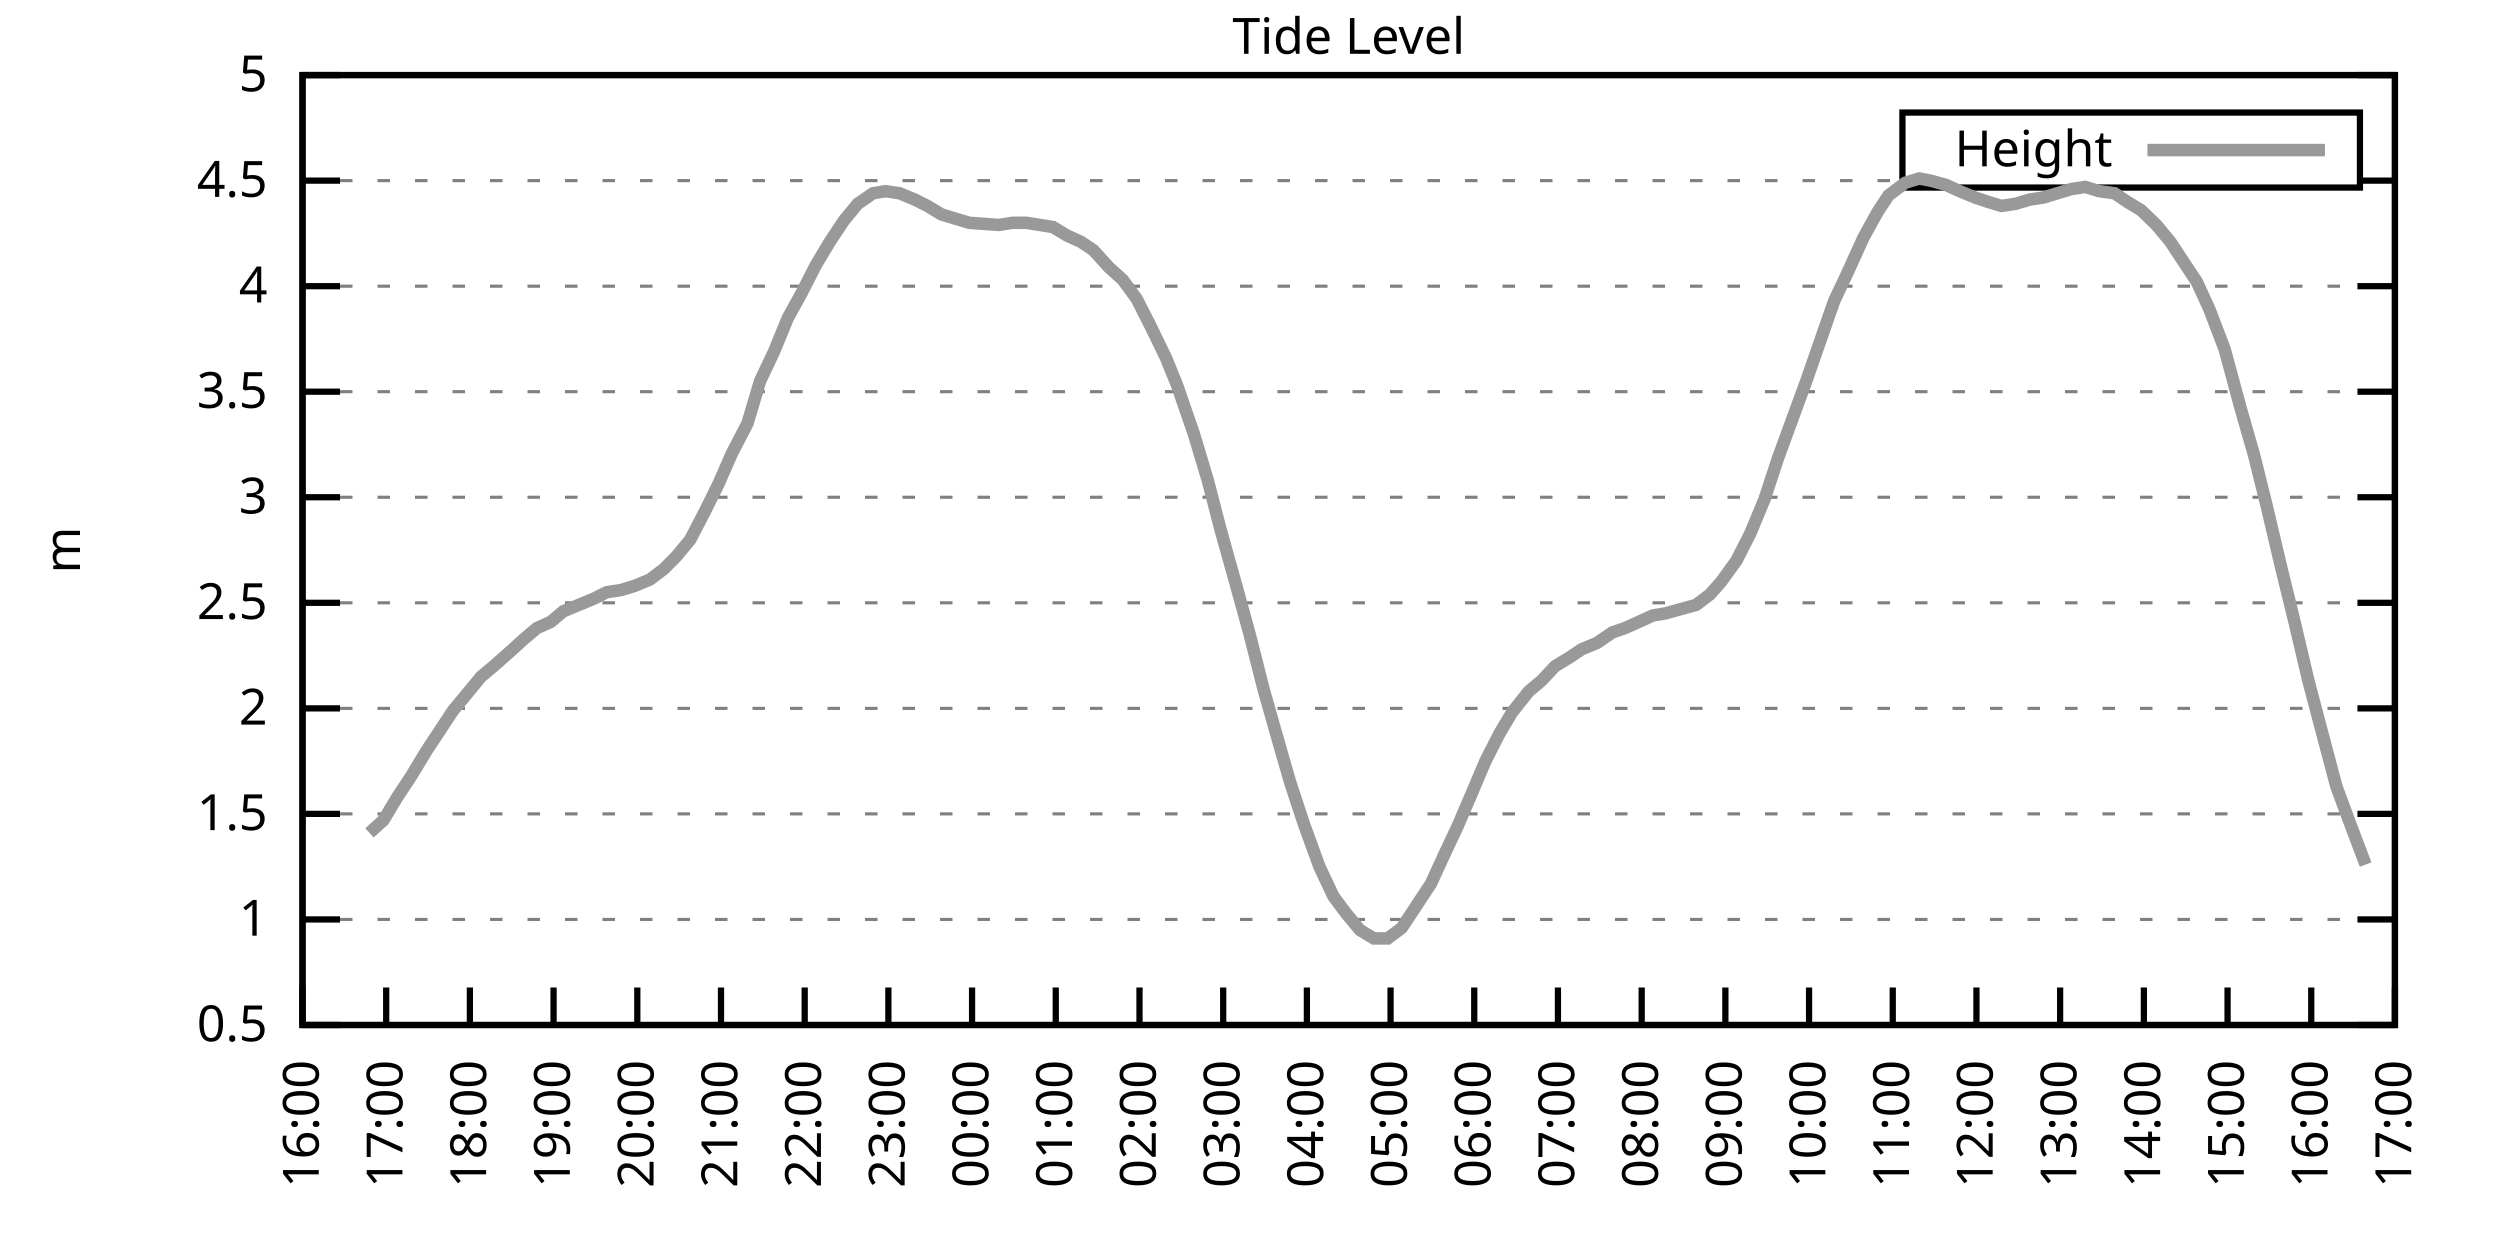
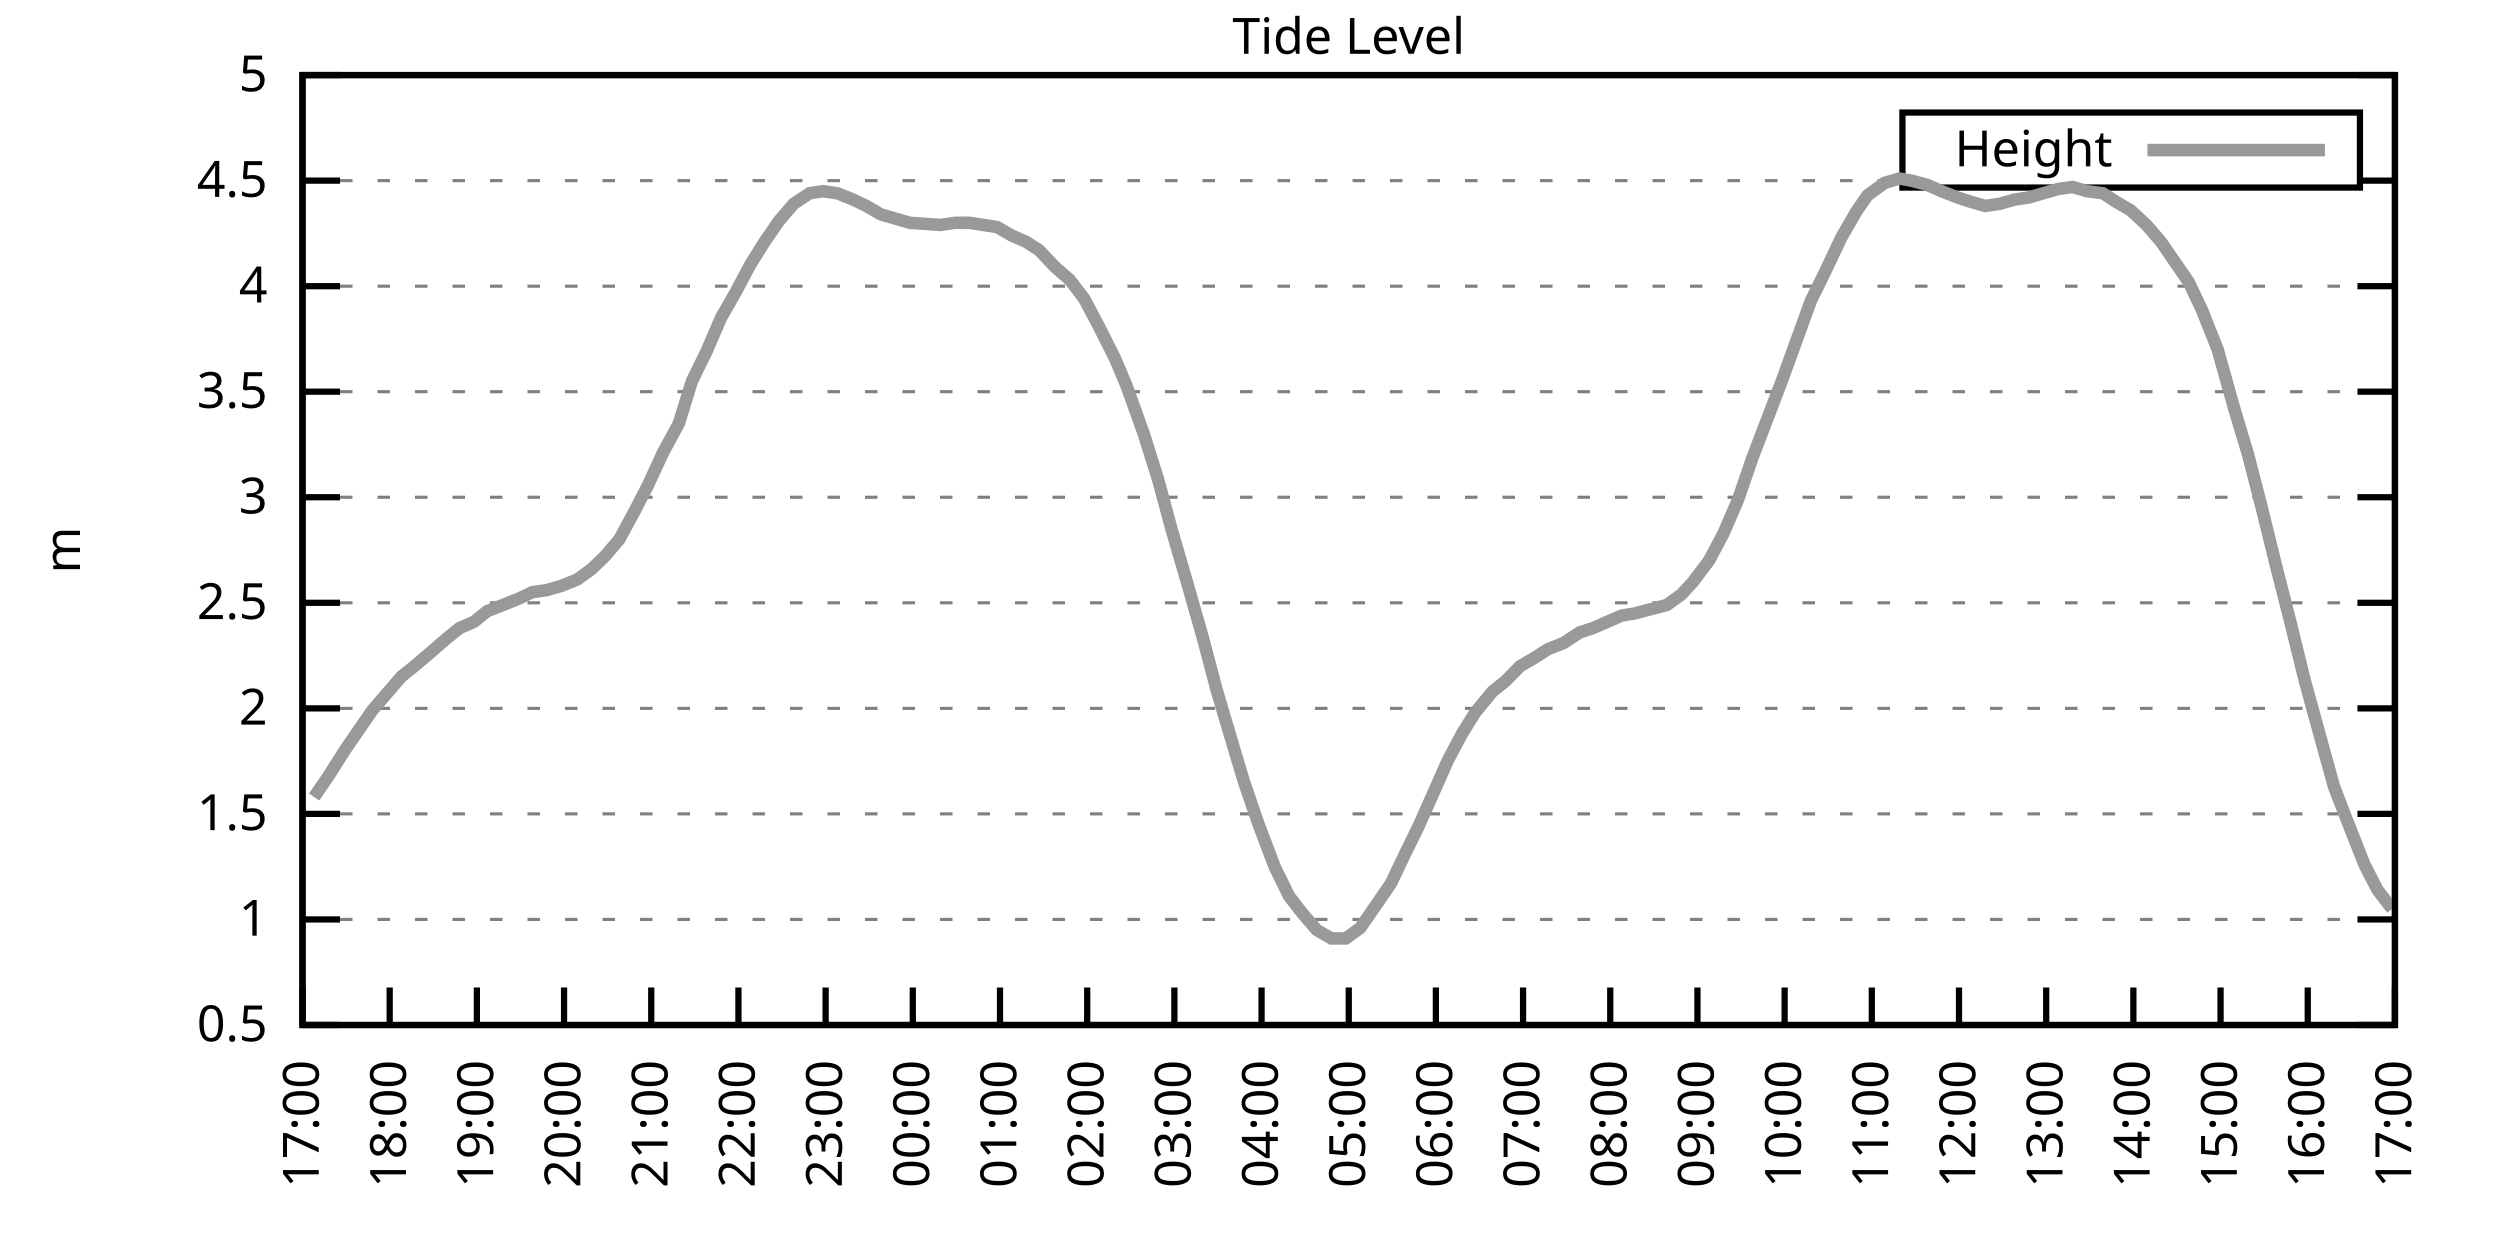
<svg xmlns="http://www.w3.org/2000/svg" xmlns:xlink="http://www.w3.org/1999/xlink" width="400" height="200" viewBox="0 0 400 200">
  <g id="gnuplot_canvas">
    <rect x="0" y="0" width="400" height="200" fill="none" />
    <defs>
      <circle id="gpDot" r="0.5" stroke-width="0.5" stroke="currentColor" />
      <path id="gpPt0" stroke-width="0.333" stroke="currentColor" d="M-1,0 h2 M0,-1 v2" />
      <path id="gpPt1" stroke-width="0.333" stroke="currentColor" d="M-1,-1 L1,1 M1,-1 L-1,1" />
      <path id="gpPt2" stroke-width="0.333" stroke="currentColor" d="M-1,0 L1,0 M0,-1 L0,1 M-1,-1 L1,1 M-1,1 L1,-1" />
      <rect id="gpPt3" stroke-width="0.333" stroke="currentColor" x="-1" y="-1" width="2" height="2" />
      <rect id="gpPt4" stroke-width="0.333" stroke="currentColor" fill="currentColor" x="-1" y="-1" width="2" height="2" />
      <circle id="gpPt5" stroke-width="0.333" stroke="currentColor" cx="0" cy="0" r="1" />
      <use xlink:href="#gpPt5" id="gpPt6" fill="currentColor" stroke="none" />
      <path id="gpPt7" stroke-width="0.333" stroke="currentColor" d="M0,-1.33 L-1.33,0.67 L1.33,0.67 z" />
      <use xlink:href="#gpPt7" id="gpPt8" fill="currentColor" stroke="none" />
      <use xlink:href="#gpPt7" id="gpPt9" stroke="currentColor" transform="rotate(180)" />
      <use xlink:href="#gpPt9" id="gpPt10" fill="currentColor" stroke="none" />
      <use xlink:href="#gpPt3" id="gpPt11" stroke="currentColor" transform="rotate(45)" />
      <use xlink:href="#gpPt11" id="gpPt12" fill="currentColor" stroke="none" />
      <path id="gpPt13" stroke-width="0.333" stroke="currentColor" d="M0,1.330 L1.265,0.411 L0.782,-1.067 L-0.782,-1.076 L-1.265,0.411 z" />
      <use xlink:href="#gpPt13" id="gpPt14" fill="currentColor" stroke="none" />
      <filter id="textbox" filterUnits="objectBoundingBox" x="0" y="0" height="1" width="1">
        <feFlood flood-color="white" flood-opacity="1" result="bgnd" />
        <feComposite in="SourceGraphic" in2="bgnd" operator="atop" />
      </filter>
      <filter id="greybox" filterUnits="objectBoundingBox" x="0" y="0" height="1" width="1">
        <feFlood flood-color="lightgrey" flood-opacity="1" result="grey" />
        <feComposite in="SourceGraphic" in2="grey" operator="atop" />
      </filter>
    </defs>
    <g fill="none" color="white" stroke="currentColor" stroke-width="1.00" stroke-linecap="butt" stroke-linejoin="miter">
</g>
    <g fill="none" color="black" stroke="currentColor" stroke-width="1.00" stroke-linecap="butt" stroke-linejoin="miter">
      <g stroke="none" shape-rendering="crispEdges">
        <polygon fill="rgb(255, 255, 255)" points="48.40,164.00 383.18,164.00 383.18,12.02 48.40,12.02 " />
      </g>
    </g>
    <g fill="none" color="black" stroke="currentColor" stroke-width="1.00" stroke-linecap="butt" stroke-linejoin="miter">
</g>
    <g fill="none" color="black" stroke="black" stroke-width="0.50" stroke-linecap="butt" stroke-linejoin="miter">
</g>
    <g fill="none" color="gray" stroke="currentColor" stroke-width="0.50" stroke-linecap="butt" stroke-linejoin="miter">
      <path stroke="gray" stroke-dasharray="2,4" class="gridline" d="M48.40,164.00 L383.19,164.00  " />
    </g>
    <g fill="none" color="gray" stroke="gray" stroke-width="1.00" stroke-linecap="butt" stroke-linejoin="miter">
</g>
    <g fill="none" color="black" stroke="currentColor" stroke-width="1.00" stroke-linecap="butt" stroke-linejoin="miter">
      <path stroke="black" d="M48.40,164.00 L54.40,164.00 M383.19,164.00 L377.19,164.00  " />
      <g transform="translate(42.80,166.60)" stroke="none" fill="black" font-family="Sans" font-size="8.00" text-anchor="end">
        <text>
          <tspan font-family="Sans"> 0.5</tspan>
        </text>
      </g>
    </g>
    <g fill="none" color="black" stroke="currentColor" stroke-width="1.00" stroke-linecap="butt" stroke-linejoin="miter">
</g>
    <g fill="none" color="black" stroke="black" stroke-width="0.50" stroke-linecap="butt" stroke-linejoin="miter">
</g>
    <g fill="none" color="gray" stroke="currentColor" stroke-width="0.50" stroke-linecap="butt" stroke-linejoin="miter">
      <path stroke="gray" stroke-dasharray="2,4" class="gridline" d="M48.40,147.11 L383.19,147.11  " />
    </g>
    <g fill="none" color="gray" stroke="gray" stroke-width="1.00" stroke-linecap="butt" stroke-linejoin="miter">
</g>
    <g fill="none" color="black" stroke="currentColor" stroke-width="1.00" stroke-linecap="butt" stroke-linejoin="miter">
      <path stroke="black" d="M48.40,147.11 L54.40,147.11 M383.19,147.11 L377.19,147.11  " />
      <g transform="translate(42.80,149.71)" stroke="none" fill="black" font-family="Sans" font-size="8.00" text-anchor="end">
        <text>
          <tspan font-family="Sans"> 1</tspan>
        </text>
      </g>
    </g>
    <g fill="none" color="black" stroke="currentColor" stroke-width="1.00" stroke-linecap="butt" stroke-linejoin="miter">
</g>
    <g fill="none" color="black" stroke="black" stroke-width="0.50" stroke-linecap="butt" stroke-linejoin="miter">
</g>
    <g fill="none" color="gray" stroke="currentColor" stroke-width="0.50" stroke-linecap="butt" stroke-linejoin="miter">
      <path stroke="gray" stroke-dasharray="2,4" class="gridline" d="M48.40,130.22 L383.19,130.22  " />
    </g>
    <g fill="none" color="gray" stroke="gray" stroke-width="1.00" stroke-linecap="butt" stroke-linejoin="miter">
</g>
    <g fill="none" color="black" stroke="currentColor" stroke-width="1.00" stroke-linecap="butt" stroke-linejoin="miter">
      <path stroke="black" d="M48.40,130.22 L54.40,130.22 M383.19,130.22 L377.19,130.22  " />
      <g transform="translate(42.80,132.82)" stroke="none" fill="black" font-family="Sans" font-size="8.00" text-anchor="end">
        <text>
          <tspan font-family="Sans"> 1.5</tspan>
        </text>
      </g>
    </g>
    <g fill="none" color="black" stroke="currentColor" stroke-width="1.00" stroke-linecap="butt" stroke-linejoin="miter">
</g>
    <g fill="none" color="black" stroke="black" stroke-width="0.50" stroke-linecap="butt" stroke-linejoin="miter">
</g>
    <g fill="none" color="gray" stroke="currentColor" stroke-width="0.50" stroke-linecap="butt" stroke-linejoin="miter">
      <path stroke="gray" stroke-dasharray="2,4" class="gridline" d="M48.40,113.34 L383.19,113.34  " />
    </g>
    <g fill="none" color="gray" stroke="gray" stroke-width="1.00" stroke-linecap="butt" stroke-linejoin="miter">
</g>
    <g fill="none" color="black" stroke="currentColor" stroke-width="1.00" stroke-linecap="butt" stroke-linejoin="miter">
      <path stroke="black" d="M48.40,113.34 L54.40,113.34 M383.19,113.34 L377.19,113.34  " />
      <g transform="translate(42.80,115.94)" stroke="none" fill="black" font-family="Sans" font-size="8.00" text-anchor="end">
        <text>
          <tspan font-family="Sans"> 2</tspan>
        </text>
      </g>
    </g>
    <g fill="none" color="black" stroke="currentColor" stroke-width="1.00" stroke-linecap="butt" stroke-linejoin="miter">
</g>
    <g fill="none" color="black" stroke="black" stroke-width="0.50" stroke-linecap="butt" stroke-linejoin="miter">
</g>
    <g fill="none" color="gray" stroke="currentColor" stroke-width="0.50" stroke-linecap="butt" stroke-linejoin="miter">
      <path stroke="gray" stroke-dasharray="2,4" class="gridline" d="M48.40,96.45 L383.19,96.45  " />
    </g>
    <g fill="none" color="gray" stroke="gray" stroke-width="1.00" stroke-linecap="butt" stroke-linejoin="miter">
</g>
    <g fill="none" color="black" stroke="currentColor" stroke-width="1.00" stroke-linecap="butt" stroke-linejoin="miter">
      <path stroke="black" d="M48.40,96.45 L54.40,96.45 M383.19,96.45 L377.19,96.45  " />
      <g transform="translate(42.80,99.05)" stroke="none" fill="black" font-family="Sans" font-size="8.00" text-anchor="end">
        <text>
          <tspan font-family="Sans"> 2.5</tspan>
        </text>
      </g>
    </g>
    <g fill="none" color="black" stroke="currentColor" stroke-width="1.00" stroke-linecap="butt" stroke-linejoin="miter">
</g>
    <g fill="none" color="black" stroke="black" stroke-width="0.50" stroke-linecap="butt" stroke-linejoin="miter">
</g>
    <g fill="none" color="gray" stroke="currentColor" stroke-width="0.50" stroke-linecap="butt" stroke-linejoin="miter">
      <path stroke="gray" stroke-dasharray="2,4" class="gridline" d="M48.40,79.56 L383.19,79.56  " />
    </g>
    <g fill="none" color="gray" stroke="gray" stroke-width="1.00" stroke-linecap="butt" stroke-linejoin="miter">
</g>
    <g fill="none" color="black" stroke="currentColor" stroke-width="1.00" stroke-linecap="butt" stroke-linejoin="miter">
      <path stroke="black" d="M48.40,79.56 L54.40,79.56 M383.19,79.56 L377.19,79.56  " />
      <g transform="translate(42.80,82.16)" stroke="none" fill="black" font-family="Sans" font-size="8.00" text-anchor="end">
        <text>
          <tspan font-family="Sans"> 3</tspan>
        </text>
      </g>
    </g>
    <g fill="none" color="black" stroke="currentColor" stroke-width="1.00" stroke-linecap="butt" stroke-linejoin="miter">
</g>
    <g fill="none" color="black" stroke="black" stroke-width="0.50" stroke-linecap="butt" stroke-linejoin="miter">
</g>
    <g fill="none" color="gray" stroke="currentColor" stroke-width="0.50" stroke-linecap="butt" stroke-linejoin="miter">
      <path stroke="gray" stroke-dasharray="2,4" class="gridline" d="M48.40,62.67 L383.19,62.67  " />
    </g>
    <g fill="none" color="gray" stroke="gray" stroke-width="1.00" stroke-linecap="butt" stroke-linejoin="miter">
</g>
    <g fill="none" color="black" stroke="currentColor" stroke-width="1.00" stroke-linecap="butt" stroke-linejoin="miter">
      <path stroke="black" d="M48.40,62.67 L54.40,62.67 M383.19,62.67 L377.19,62.67  " />
      <g transform="translate(42.80,65.27)" stroke="none" fill="black" font-family="Sans" font-size="8.00" text-anchor="end">
        <text>
          <tspan font-family="Sans"> 3.5</tspan>
        </text>
      </g>
    </g>
    <g fill="none" color="black" stroke="currentColor" stroke-width="1.00" stroke-linecap="butt" stroke-linejoin="miter">
</g>
    <g fill="none" color="black" stroke="black" stroke-width="0.50" stroke-linecap="butt" stroke-linejoin="miter">
</g>
    <g fill="none" color="gray" stroke="currentColor" stroke-width="0.50" stroke-linecap="butt" stroke-linejoin="miter">
      <path stroke="gray" stroke-dasharray="2,4" class="gridline" d="M48.40,45.79 L383.19,45.79  " />
    </g>
    <g fill="none" color="gray" stroke="gray" stroke-width="1.00" stroke-linecap="butt" stroke-linejoin="miter">
</g>
    <g fill="none" color="black" stroke="currentColor" stroke-width="1.00" stroke-linecap="butt" stroke-linejoin="miter">
      <path stroke="black" d="M48.40,45.79 L54.40,45.79 M383.19,45.79 L377.19,45.79  " />
      <g transform="translate(42.80,48.39)" stroke="none" fill="black" font-family="Sans" font-size="8.00" text-anchor="end">
        <text>
          <tspan font-family="Sans"> 4</tspan>
        </text>
      </g>
    </g>
    <g fill="none" color="black" stroke="currentColor" stroke-width="1.00" stroke-linecap="butt" stroke-linejoin="miter">
</g>
    <g fill="none" color="black" stroke="black" stroke-width="0.50" stroke-linecap="butt" stroke-linejoin="miter">
</g>
    <g fill="none" color="gray" stroke="currentColor" stroke-width="0.50" stroke-linecap="butt" stroke-linejoin="miter">
      <path stroke="gray" stroke-dasharray="2,4" class="gridline" d="M48.40,28.90 L304.39,28.90 M377.59,28.90 L383.19,28.90  " />
    </g>
    <g fill="none" color="gray" stroke="gray" stroke-width="1.00" stroke-linecap="butt" stroke-linejoin="miter">
</g>
    <g fill="none" color="black" stroke="currentColor" stroke-width="1.00" stroke-linecap="butt" stroke-linejoin="miter">
      <path stroke="black" d="M48.40,28.90 L54.40,28.90 M383.19,28.90 L377.19,28.90  " />
      <g transform="translate(42.80,31.50)" stroke="none" fill="black" font-family="Sans" font-size="8.00" text-anchor="end">
        <text>
          <tspan font-family="Sans"> 4.5</tspan>
        </text>
      </g>
    </g>
    <g fill="none" color="black" stroke="currentColor" stroke-width="1.00" stroke-linecap="butt" stroke-linejoin="miter">
</g>
    <g fill="none" color="black" stroke="black" stroke-width="0.50" stroke-linecap="butt" stroke-linejoin="miter">
</g>
    <g fill="none" color="gray" stroke="currentColor" stroke-width="0.50" stroke-linecap="butt" stroke-linejoin="miter">
      <path stroke="gray" stroke-dasharray="2,4" class="gridline" d="M48.40,12.01 L383.19,12.01  " />
    </g>
    <g fill="none" color="gray" stroke="gray" stroke-width="1.00" stroke-linecap="butt" stroke-linejoin="miter">
</g>
    <g fill="none" color="black" stroke="currentColor" stroke-width="1.00" stroke-linecap="butt" stroke-linejoin="miter">
      <path stroke="black" d="M48.40,12.01 L54.40,12.01 M383.19,12.01 L377.19,12.01  " />
      <g transform="translate(42.80,14.61)" stroke="none" fill="black" font-family="Sans" font-size="8.00" text-anchor="end">
        <text>
          <tspan font-family="Sans"> 5</tspan>
        </text>
      </g>
    </g>
    <g fill="none" color="black" stroke="currentColor" stroke-width="1.00" stroke-linecap="butt" stroke-linejoin="miter">
      <path stroke="black" d="M48.40,164.00 L48.40,158.00  " />
      <g transform="translate(51.00,169.60) rotate(270.00)" stroke="none" fill="black" font-family="Sans" font-size="8.00" text-anchor="end">
        <text>
-           <tspan font-family="Sans">16:00</tspan>
-         </text>
-       </g>
-     </g>
-     <g fill="none" color="black" stroke="currentColor" stroke-width="1.00" stroke-linecap="butt" stroke-linejoin="miter">
-       <path stroke="black" d="M61.79,164.00 L61.79,158.00  " />
-       <g transform="translate(64.39,169.60) rotate(270.00)" stroke="none" fill="black" font-family="Sans" font-size="8.00" text-anchor="end">
-         <text>
          <tspan font-family="Sans">17:00</tspan>
        </text>
      </g>
    </g>
    <g fill="none" color="black" stroke="currentColor" stroke-width="1.00" stroke-linecap="butt" stroke-linejoin="miter">
-       <path stroke="black" d="M75.18,164.00 L75.18,158.00  " />
-       <g transform="translate(77.78,169.60) rotate(270.00)" stroke="none" fill="black" font-family="Sans" font-size="8.00" text-anchor="end">
+       <path stroke="black" d="M62.35,164.00 L62.35,158.00  " />
+       <g transform="translate(64.95,169.60) rotate(270.00)" stroke="none" fill="black" font-family="Sans" font-size="8.00" text-anchor="end">
        <text>
          <tspan font-family="Sans">18:00</tspan>
        </text>
      </g>
    </g>
    <g fill="none" color="black" stroke="currentColor" stroke-width="1.00" stroke-linecap="butt" stroke-linejoin="miter">
-       <path stroke="black" d="M88.57,164.00 L88.57,158.00  " />
-       <g transform="translate(91.17,169.60) rotate(270.00)" stroke="none" fill="black" font-family="Sans" font-size="8.00" text-anchor="end">
+       <path stroke="black" d="M76.30,164.00 L76.30,158.00  " />
+       <g transform="translate(78.90,169.60) rotate(270.00)" stroke="none" fill="black" font-family="Sans" font-size="8.00" text-anchor="end">
        <text>
          <tspan font-family="Sans">19:00</tspan>
        </text>
      </g>
    </g>
    <g fill="none" color="black" stroke="currentColor" stroke-width="1.00" stroke-linecap="butt" stroke-linejoin="miter">
-       <path stroke="black" d="M101.97,164.00 L101.97,158.00  " />
-       <g transform="translate(104.57,169.60) rotate(270.00)" stroke="none" fill="black" font-family="Sans" font-size="8.00" text-anchor="end">
+       <path stroke="black" d="M90.25,164.00 L90.25,158.00  " />
+       <g transform="translate(92.85,169.60) rotate(270.00)" stroke="none" fill="black" font-family="Sans" font-size="8.00" text-anchor="end">
        <text>
          <tspan font-family="Sans">20:00</tspan>
        </text>
      </g>
    </g>
    <g fill="none" color="black" stroke="currentColor" stroke-width="1.00" stroke-linecap="butt" stroke-linejoin="miter">
-       <path stroke="black" d="M115.36,164.00 L115.36,158.00  " />
-       <g transform="translate(117.96,169.60) rotate(270.00)" stroke="none" fill="black" font-family="Sans" font-size="8.00" text-anchor="end">
+       <path stroke="black" d="M104.20,164.00 L104.20,158.00  " />
+       <g transform="translate(106.80,169.60) rotate(270.00)" stroke="none" fill="black" font-family="Sans" font-size="8.00" text-anchor="end">
        <text>
          <tspan font-family="Sans">21:00</tspan>
        </text>
      </g>
    </g>
    <g fill="none" color="black" stroke="currentColor" stroke-width="1.00" stroke-linecap="butt" stroke-linejoin="miter">
-       <path stroke="black" d="M128.75,164.00 L128.75,158.00  " />
-       <g transform="translate(131.35,169.60) rotate(270.00)" stroke="none" fill="black" font-family="Sans" font-size="8.00" text-anchor="end">
+       <path stroke="black" d="M118.15,164.00 L118.15,158.00  " />
+       <g transform="translate(120.75,169.60) rotate(270.00)" stroke="none" fill="black" font-family="Sans" font-size="8.00" text-anchor="end">
        <text>
          <tspan font-family="Sans">22:00</tspan>
        </text>
      </g>
    </g>
    <g fill="none" color="black" stroke="currentColor" stroke-width="1.00" stroke-linecap="butt" stroke-linejoin="miter">
-       <path stroke="black" d="M142.14,164.00 L142.14,158.00  " />
-       <g transform="translate(144.74,169.60) rotate(270.00)" stroke="none" fill="black" font-family="Sans" font-size="8.00" text-anchor="end">
+       <path stroke="black" d="M132.10,164.00 L132.10,158.00  " />
+       <g transform="translate(134.70,169.60) rotate(270.00)" stroke="none" fill="black" font-family="Sans" font-size="8.00" text-anchor="end">
        <text>
          <tspan font-family="Sans">23:00</tspan>
        </text>
      </g>
    </g>
    <g fill="none" color="black" stroke="currentColor" stroke-width="1.00" stroke-linecap="butt" stroke-linejoin="miter">
-       <path stroke="black" d="M155.53,164.00 L155.53,158.00  " />
-       <g transform="translate(158.13,169.60) rotate(270.00)" stroke="none" fill="black" font-family="Sans" font-size="8.00" text-anchor="end">
+       <path stroke="black" d="M146.05,164.00 L146.05,158.00  " />
+       <g transform="translate(148.65,169.60) rotate(270.00)" stroke="none" fill="black" font-family="Sans" font-size="8.00" text-anchor="end">
        <text>
          <tspan font-family="Sans">00:00</tspan>
        </text>
      </g>
    </g>
    <g fill="none" color="black" stroke="currentColor" stroke-width="1.00" stroke-linecap="butt" stroke-linejoin="miter">
-       <path stroke="black" d="M168.92,164.00 L168.92,158.00  " />
-       <g transform="translate(171.52,169.60) rotate(270.00)" stroke="none" fill="black" font-family="Sans" font-size="8.00" text-anchor="end">
+       <path stroke="black" d="M160.00,164.00 L160.00,158.00  " />
+       <g transform="translate(162.60,169.60) rotate(270.00)" stroke="none" fill="black" font-family="Sans" font-size="8.00" text-anchor="end">
        <text>
          <tspan font-family="Sans">01:00</tspan>
        </text>
      </g>
    </g>
    <g fill="none" color="black" stroke="currentColor" stroke-width="1.00" stroke-linecap="butt" stroke-linejoin="miter">
-       <path stroke="black" d="M182.32,164.00 L182.32,158.00  " />
-       <g transform="translate(184.92,169.60) rotate(270.00)" stroke="none" fill="black" font-family="Sans" font-size="8.00" text-anchor="end">
+       <path stroke="black" d="M173.95,164.00 L173.95,158.00  " />
+       <g transform="translate(176.55,169.60) rotate(270.00)" stroke="none" fill="black" font-family="Sans" font-size="8.00" text-anchor="end">
        <text>
          <tspan font-family="Sans">02:00</tspan>
        </text>
      </g>
    </g>
    <g fill="none" color="black" stroke="currentColor" stroke-width="1.00" stroke-linecap="butt" stroke-linejoin="miter">
-       <path stroke="black" d="M195.71,164.00 L195.71,158.00  " />
-       <g transform="translate(198.31,169.60) rotate(270.00)" stroke="none" fill="black" font-family="Sans" font-size="8.00" text-anchor="end">
+       <path stroke="black" d="M187.90,164.00 L187.90,158.00  " />
+       <g transform="translate(190.50,169.60) rotate(270.00)" stroke="none" fill="black" font-family="Sans" font-size="8.00" text-anchor="end">
        <text>
          <tspan font-family="Sans">03:00</tspan>
        </text>
      </g>
    </g>
    <g fill="none" color="black" stroke="currentColor" stroke-width="1.00" stroke-linecap="butt" stroke-linejoin="miter">
-       <path stroke="black" d="M209.10,164.00 L209.10,158.00  " />
-       <g transform="translate(211.70,169.60) rotate(270.00)" stroke="none" fill="black" font-family="Sans" font-size="8.00" text-anchor="end">
+       <path stroke="black" d="M201.85,164.00 L201.85,158.00  " />
+       <g transform="translate(204.45,169.60) rotate(270.00)" stroke="none" fill="black" font-family="Sans" font-size="8.00" text-anchor="end">
        <text>
          <tspan font-family="Sans">04:00</tspan>
        </text>
      </g>
    </g>
    <g fill="none" color="black" stroke="currentColor" stroke-width="1.00" stroke-linecap="butt" stroke-linejoin="miter">
-       <path stroke="black" d="M222.49,164.00 L222.49,158.00  " />
-       <g transform="translate(225.09,169.60) rotate(270.00)" stroke="none" fill="black" font-family="Sans" font-size="8.00" text-anchor="end">
+       <path stroke="black" d="M215.80,164.00 L215.80,158.00  " />
+       <g transform="translate(218.40,169.60) rotate(270.00)" stroke="none" fill="black" font-family="Sans" font-size="8.00" text-anchor="end">
        <text>
          <tspan font-family="Sans">05:00</tspan>
        </text>
      </g>
    </g>
    <g fill="none" color="black" stroke="currentColor" stroke-width="1.00" stroke-linecap="butt" stroke-linejoin="miter">
-       <path stroke="black" d="M235.88,164.00 L235.88,158.00  " />
-       <g transform="translate(238.48,169.60) rotate(270.00)" stroke="none" fill="black" font-family="Sans" font-size="8.00" text-anchor="end">
+       <path stroke="black" d="M229.74,164.00 L229.74,158.00  " />
+       <g transform="translate(232.34,169.60) rotate(270.00)" stroke="none" fill="black" font-family="Sans" font-size="8.00" text-anchor="end">
        <text>
          <tspan font-family="Sans">06:00</tspan>
        </text>
      </g>
    </g>
    <g fill="none" color="black" stroke="currentColor" stroke-width="1.00" stroke-linecap="butt" stroke-linejoin="miter">
-       <path stroke="black" d="M249.27,164.00 L249.27,158.00  " />
-       <g transform="translate(251.87,169.60) rotate(270.00)" stroke="none" fill="black" font-family="Sans" font-size="8.00" text-anchor="end">
+       <path stroke="black" d="M243.69,164.00 L243.69,158.00  " />
+       <g transform="translate(246.29,169.60) rotate(270.00)" stroke="none" fill="black" font-family="Sans" font-size="8.00" text-anchor="end">
        <text>
          <tspan font-family="Sans">07:00</tspan>
        </text>
      </g>
    </g>
    <g fill="none" color="black" stroke="currentColor" stroke-width="1.00" stroke-linecap="butt" stroke-linejoin="miter">
-       <path stroke="black" d="M262.67,164.00 L262.67,158.00  " />
-       <g transform="translate(265.27,169.60) rotate(270.00)" stroke="none" fill="black" font-family="Sans" font-size="8.00" text-anchor="end">
+       <path stroke="black" d="M257.64,164.00 L257.64,158.00  " />
+       <g transform="translate(260.24,169.60) rotate(270.00)" stroke="none" fill="black" font-family="Sans" font-size="8.00" text-anchor="end">
        <text>
          <tspan font-family="Sans">08:00</tspan>
        </text>
      </g>
    </g>
    <g fill="none" color="black" stroke="currentColor" stroke-width="1.00" stroke-linecap="butt" stroke-linejoin="miter">
-       <path stroke="black" d="M276.06,164.00 L276.06,158.00  " />
-       <g transform="translate(278.66,169.60) rotate(270.00)" stroke="none" fill="black" font-family="Sans" font-size="8.00" text-anchor="end">
+       <path stroke="black" d="M271.59,164.00 L271.59,158.00  " />
+       <g transform="translate(274.19,169.60) rotate(270.00)" stroke="none" fill="black" font-family="Sans" font-size="8.00" text-anchor="end">
        <text>
          <tspan font-family="Sans">09:00</tspan>
        </text>
      </g>
    </g>
    <g fill="none" color="black" stroke="currentColor" stroke-width="1.00" stroke-linecap="butt" stroke-linejoin="miter">
-       <path stroke="black" d="M289.45,164.00 L289.45,158.00  " />
-       <g transform="translate(292.05,169.60) rotate(270.00)" stroke="none" fill="black" font-family="Sans" font-size="8.00" text-anchor="end">
+       <path stroke="black" d="M285.54,164.00 L285.54,158.00  " />
+       <g transform="translate(288.14,169.60) rotate(270.00)" stroke="none" fill="black" font-family="Sans" font-size="8.00" text-anchor="end">
        <text>
          <tspan font-family="Sans">10:00</tspan>
        </text>
      </g>
    </g>
    <g fill="none" color="black" stroke="currentColor" stroke-width="1.00" stroke-linecap="butt" stroke-linejoin="miter">
-       <path stroke="black" d="M302.84,164.00 L302.84,158.00  " />
-       <g transform="translate(305.44,169.60) rotate(270.00)" stroke="none" fill="black" font-family="Sans" font-size="8.00" text-anchor="end">
+       <path stroke="black" d="M299.49,164.00 L299.49,158.00  " />
+       <g transform="translate(302.09,169.60) rotate(270.00)" stroke="none" fill="black" font-family="Sans" font-size="8.00" text-anchor="end">
        <text>
          <tspan font-family="Sans">11:00</tspan>
        </text>
      </g>
    </g>
    <g fill="none" color="black" stroke="currentColor" stroke-width="1.00" stroke-linecap="butt" stroke-linejoin="miter">
-       <path stroke="black" d="M316.23,164.00 L316.23,158.00  " />
-       <g transform="translate(318.83,169.60) rotate(270.00)" stroke="none" fill="black" font-family="Sans" font-size="8.00" text-anchor="end">
+       <path stroke="black" d="M313.44,164.00 L313.44,158.00  " />
+       <g transform="translate(316.04,169.60) rotate(270.00)" stroke="none" fill="black" font-family="Sans" font-size="8.00" text-anchor="end">
        <text>
          <tspan font-family="Sans">12:00</tspan>
        </text>
      </g>
    </g>
    <g fill="none" color="black" stroke="currentColor" stroke-width="1.00" stroke-linecap="butt" stroke-linejoin="miter">
-       <path stroke="black" d="M329.62,164.00 L329.62,158.00  " />
-       <g transform="translate(332.22,169.60) rotate(270.00)" stroke="none" fill="black" font-family="Sans" font-size="8.00" text-anchor="end">
+       <path stroke="black" d="M327.39,164.00 L327.39,158.00  " />
+       <g transform="translate(329.99,169.60) rotate(270.00)" stroke="none" fill="black" font-family="Sans" font-size="8.00" text-anchor="end">
        <text>
          <tspan font-family="Sans">13:00</tspan>
        </text>
      </g>
    </g>
    <g fill="none" color="black" stroke="currentColor" stroke-width="1.00" stroke-linecap="butt" stroke-linejoin="miter">
-       <path stroke="black" d="M343.02,164.00 L343.02,158.00  " />
-       <g transform="translate(345.62,169.60) rotate(270.00)" stroke="none" fill="black" font-family="Sans" font-size="8.00" text-anchor="end">
+       <path stroke="black" d="M341.34,164.00 L341.34,158.00  " />
+       <g transform="translate(343.94,169.60) rotate(270.00)" stroke="none" fill="black" font-family="Sans" font-size="8.00" text-anchor="end">
        <text>
          <tspan font-family="Sans">14:00</tspan>
        </text>
      </g>
    </g>
    <g fill="none" color="black" stroke="currentColor" stroke-width="1.00" stroke-linecap="butt" stroke-linejoin="miter">
-       <path stroke="black" d="M356.41,164.00 L356.41,158.00  " />
-       <g transform="translate(359.01,169.60) rotate(270.00)" stroke="none" fill="black" font-family="Sans" font-size="8.00" text-anchor="end">
+       <path stroke="black" d="M355.29,164.00 L355.29,158.00  " />
+       <g transform="translate(357.89,169.60) rotate(270.00)" stroke="none" fill="black" font-family="Sans" font-size="8.00" text-anchor="end">
        <text>
          <tspan font-family="Sans">15:00</tspan>
        </text>
      </g>
    </g>
    <g fill="none" color="black" stroke="currentColor" stroke-width="1.00" stroke-linecap="butt" stroke-linejoin="miter">
-       <path stroke="black" d="M369.80,164.00 L369.80,158.00  " />
-       <g transform="translate(372.40,169.60) rotate(270.00)" stroke="none" fill="black" font-family="Sans" font-size="8.00" text-anchor="end">
+       <path stroke="black" d="M369.24,164.00 L369.24,158.00  " />
+       <g transform="translate(371.84,169.60) rotate(270.00)" stroke="none" fill="black" font-family="Sans" font-size="8.00" text-anchor="end">
        <text>
          <tspan font-family="Sans">16:00</tspan>
        </text>
      </g>
    </g>
    <g fill="none" color="black" stroke="currentColor" stroke-width="1.00" stroke-linecap="butt" stroke-linejoin="miter">
      <path stroke="black" d="M383.19,164.00 L383.19,158.00  " />
      <g transform="translate(385.79,169.60) rotate(270.00)" stroke="none" fill="black" font-family="Sans" font-size="8.00" text-anchor="end">
        <text>
          <tspan font-family="Sans">17:00</tspan>
        </text>
      </g>
    </g>
    <g fill="none" color="black" stroke="currentColor" stroke-width="1.00" stroke-linecap="butt" stroke-linejoin="miter">
</g>
    <g fill="none" color="black" stroke="currentColor" stroke-width="1.00" stroke-linecap="butt" stroke-linejoin="miter">
      <path stroke="black" d="M48.40,12.01 L48.40,164.00 L383.19,164.00 L383.19,12.01 L48.40,12.01 Z  " />
    </g>
    <g fill="none" color="black" stroke="currentColor" stroke-width="1.00" stroke-linecap="butt" stroke-linejoin="miter">
</g>
    <g fill="none" color="black" stroke="currentColor" stroke-width="1.00" stroke-linecap="butt" stroke-linejoin="miter">
      <path stroke="black" d="M304.39,30.01 L304.39,18.01 L377.59,18.01 L377.59,30.01 L304.39,30.01 Z  " />
    </g>
    <g id="Tide_level_plot_1">
      <g fill="none" color="white" stroke="black" stroke-width="2.00" stroke-linecap="butt" stroke-linejoin="miter">
</g>
      <g fill="none" color="black" stroke="currentColor" stroke-width="2.00" stroke-linecap="butt" stroke-linejoin="miter">
        <g transform="translate(337.99,26.61)" stroke="none" fill="black" font-family="Sans" font-size="8.00" text-anchor="end">
          <text>
            <tspan font-family="Sans">Height</tspan>
          </text>
        </g>
      </g>
      <g fill="none" color="black" stroke="currentColor" stroke-width="2.00" stroke-linecap="butt" stroke-linejoin="miter">
-         <path stroke="rgb(153, 153, 153)" d="M343.59,24.01 L371.99,24.01 M59.11,133.26 L61.35,131.24 L63.58,127.52 L65.81,124.14 L68.26,120.09 L70.27,117.05   L72.50,113.67 L74.74,110.97 L76.97,108.27 L78.98,106.58 L81.66,104.22 L83.89,102.19 L85.90,100.50 L88.13,99.49   L90.14,97.80 L92.59,96.79 L95.05,95.77 L97.06,94.76 L99.29,94.42 L101.52,93.75 L103.98,92.73 L106.21,91.04   L108.22,89.02 L110.45,86.32 L112.90,81.59 L114.91,77.53 L117.14,72.47 L119.60,67.74 L121.61,60.98 L123.84,56.26   L126.07,50.85 L128.30,46.80 L130.54,42.41 L132.77,38.69 L135.00,35.32 L137.23,32.61 L139.69,30.92 L141.69,30.59   L143.93,30.92 L146.38,31.94 L148.39,32.95 L150.62,34.30 L152.85,34.98 L155.09,35.65 L159.77,35.99 L162.01,35.65   L164.24,35.65 L168.48,36.33 L170.71,37.68 L172.94,38.69 L174.95,40.04 L177.41,42.75 L179.64,44.77 L181.87,47.81   L184.10,52.20 L186.56,57.27 L188.34,61.66 L191.02,69.43 L193.25,76.86 L195.26,84.63 L197.72,93.41 L199.95,101.52   L202.18,110.30 L204.19,117.39 L206.42,125.16 L208.65,131.91 L211.11,138.67 L213.34,143.40 L215.35,146.10 L217.58,148.80   L219.81,150.15 L222.04,150.15 L224.28,148.46 L226.29,145.42 L228.96,141.37 L230.97,136.98 L233.20,132.25 L235.66,126.51   L237.67,121.78 L239.90,117.39 L241.91,114.01 L244.59,110.63 L246.60,108.95 L248.83,106.58 L251.06,105.23 L253.07,103.88   L255.52,102.87 L257.98,101.18 L259.99,100.50 L262.22,99.49 L264.45,98.48 L266.46,98.14 L268.92,97.46 L271.37,96.79   L273.60,95.10 L275.39,93.07 L277.84,89.69 L280.07,85.30 L282.31,79.90 L284.54,73.14 L289.00,60.98 L291.23,54.57   L293.47,48.15 L295.70,43.42 L298.15,38.02 L300.39,33.96 L302.17,31.26 L304.85,29.24 L307.08,28.56 L308.87,28.90   L311.32,29.57 L313.55,30.59 L316.01,31.60 L318.02,32.28 L320.25,32.95 L322.48,32.61 L324.71,31.94 L326.95,31.60   L329.18,30.92 L331.41,30.25 L333.64,29.91 L335.87,30.59 L338.33,30.92 L340.34,32.28 L342.57,33.63 L345.02,35.99   L347.26,38.69 L349.26,41.73 L351.50,45.11 L353.51,49.50 L355.96,55.92 L358.42,65.04 L360.65,72.81 L362.66,80.91   L364.89,90.37 L367.12,99.49 L369.35,108.95 L371.58,117.39 L373.82,125.83 L375.82,131.24 L378.50,138.33  " />
+         <path stroke="rgb(153, 153, 153)" d="M343.59,24.01 L371.99,24.01 M50.26,127.52 L52.58,124.14 L55.14,120.09 L57.23,117.05 L59.56,113.67 L61.88,110.97   L64.21,108.27 L66.30,106.58 L69.09,104.22 L71.42,102.19 L73.51,100.50 L75.83,99.49 L77.93,97.80 L80.48,96.79   L83.04,95.77 L85.13,94.76 L87.46,94.42 L89.78,93.75 L92.34,92.73 L94.67,91.04 L96.76,89.02 L99.08,86.32   L101.64,81.59 L103.73,77.53 L106.06,72.47 L108.62,67.74 L110.71,60.98 L113.03,56.26 L115.36,50.85 L117.68,46.80   L120.01,42.41 L122.33,38.69 L124.66,35.32 L126.98,32.61 L129.54,30.92 L131.63,30.59 L133.96,30.92 L136.51,31.94   L138.61,32.95 L140.93,34.30 L143.26,34.98 L145.58,35.65 L150.46,35.99 L152.79,35.65 L155.11,35.65 L159.53,36.33   L161.86,37.68 L164.18,38.69 L166.27,40.04 L168.83,42.75 L171.16,44.77 L173.48,47.81 L175.81,52.20 L178.36,57.27   L180.22,61.66 L183.01,69.43 L185.34,76.86 L187.43,84.63 L189.99,93.41 L192.31,101.52 L194.64,110.30 L196.73,117.39   L199.06,125.16 L201.38,131.91 L203.94,138.67 L206.26,143.40 L208.36,146.10 L210.68,148.80 L213.01,150.15 L215.33,150.15   L217.65,148.46 L219.75,145.42 L222.54,141.37 L224.63,136.98 L226.95,132.25 L229.51,126.51 L231.60,121.78 L233.93,117.39   L236.02,114.01 L238.81,110.63 L240.90,108.95 L243.23,106.58 L245.55,105.23 L247.65,103.88 L250.20,102.87 L252.76,101.18   L254.85,100.50 L257.18,99.49 L259.50,98.48 L261.60,98.14 L264.15,97.46 L266.71,96.79 L269.04,95.10 L270.90,93.07   L273.45,89.69 L275.78,85.30 L278.10,79.90 L280.43,73.14 L285.08,60.98 L287.40,54.57 L289.73,48.15 L292.05,43.42   L294.61,38.02 L296.94,33.96 L298.80,31.26 L301.58,29.24 L303.91,28.56 L305.77,28.90 L308.33,29.57 L310.65,30.59   L313.21,31.60 L315.30,32.28 L317.63,32.95 L319.95,32.61 L322.28,31.94 L324.60,31.60 L326.93,30.92 L329.25,30.25   L331.58,29.91 L333.90,30.59 L336.46,30.92 L338.55,32.28 L340.88,33.63 L343.43,35.99 L345.76,38.69 L347.85,41.73   L350.18,45.11 L352.27,49.50 L354.83,55.92 L357.38,65.04 L359.71,72.81 L361.80,80.91 L364.13,90.37 L366.45,99.49   L368.78,108.95 L371.10,117.39 L373.43,125.83 L375.52,131.24 L378.31,138.33 L380.40,142.38 L382.73,145.42  " />
      </g>
    </g>
    <g fill="none" color="black" stroke="currentColor" stroke-width="2.00" stroke-linecap="butt" stroke-linejoin="miter">
</g>
    <g fill="none" color="black" stroke="black" stroke-width="1.00" stroke-linecap="butt" stroke-linejoin="miter">
</g>
    <g fill="none" color="black" stroke="currentColor" stroke-width="1.00" stroke-linecap="butt" stroke-linejoin="miter">
      <path stroke="black" d="M48.40,12.01 L48.40,164.00 L383.19,164.00 L383.19,12.01 L48.40,12.01 Z  " />
      <g transform="translate(12.80,88.01) rotate(270.00)" stroke="none" fill="black" font-family="Sans" font-size="8.00" text-anchor="middle">
        <text>
          <tspan font-family="Sans">m</tspan>
        </text>
      </g>
    </g>
    <g fill="none" color="black" stroke="currentColor" stroke-width="1.00" stroke-linecap="butt" stroke-linejoin="miter">
</g>
    <g fill="none" color="black" stroke="currentColor" stroke-width="1.00" stroke-linecap="butt" stroke-linejoin="miter">
      <g transform="translate(215.79,8.61)" stroke="none" fill="black" font-family="Sans" font-size="8.00" text-anchor="middle">
        <text>
          <tspan font-family="Sans">Tide Level</tspan>
        </text>
      </g>
    </g>
    <g fill="none" color="black" stroke="currentColor" stroke-width="1.00" stroke-linecap="butt" stroke-linejoin="miter">
</g>
  </g>
</svg>
